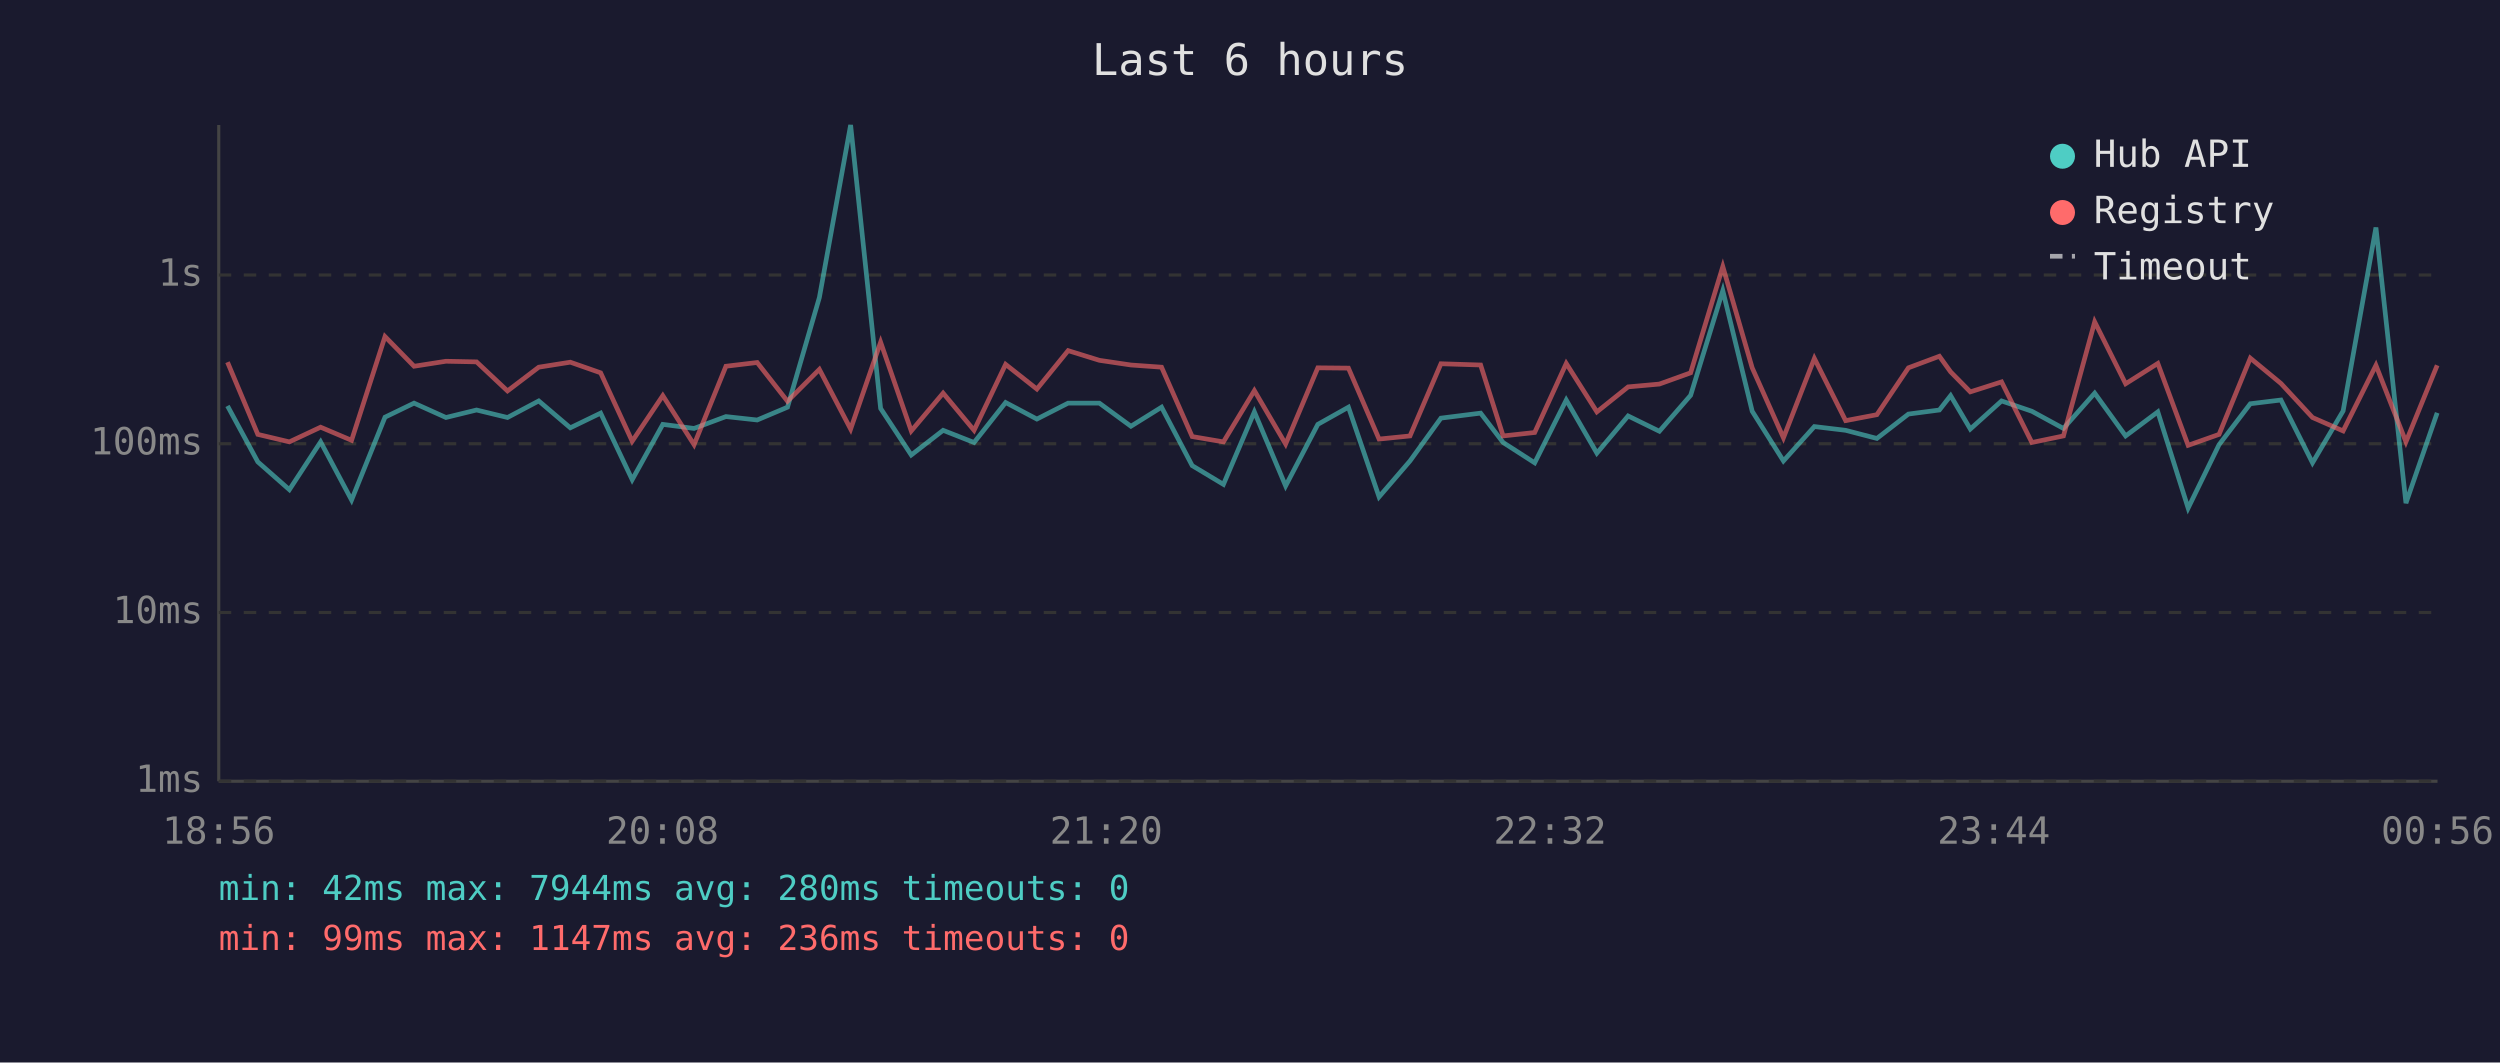
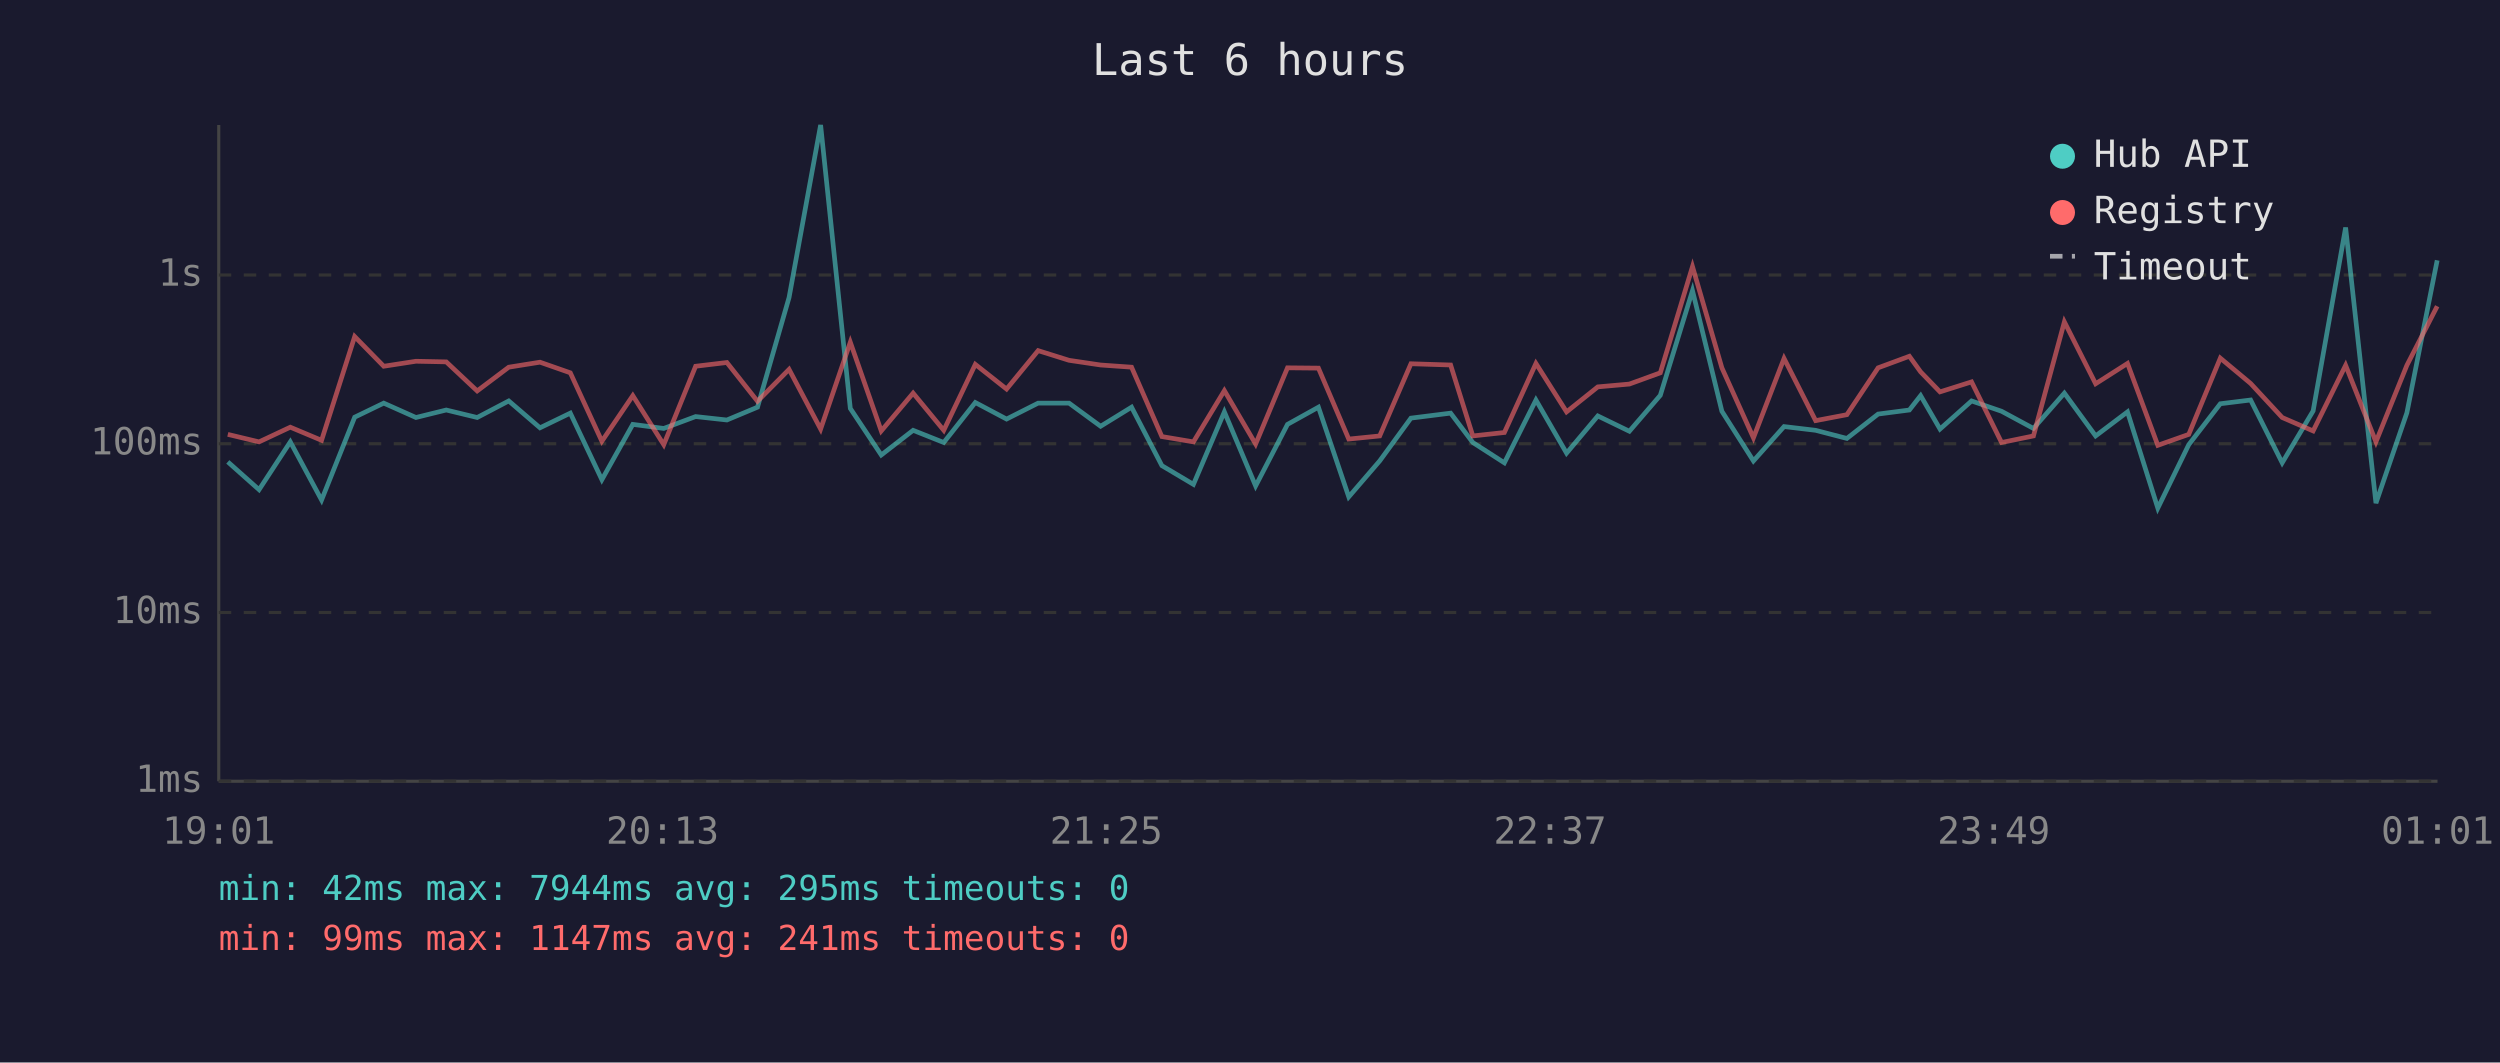
<svg xmlns="http://www.w3.org/2000/svg" viewBox="0 0 800 340" font-family="monospace" font-size="12">
  <rect width="800" height="340" fill="#1a1a2e" />
  <text x="400" y="24" fill="#e0e0e0" font-size="14" text-anchor="middle">Last 6 hours</text>
  <line x1="70" y1="40" x2="70" y2="250" stroke="#444" stroke-width="1" />
  <line x1="70" y1="250" x2="780" y2="250" stroke="#444" stroke-width="1" />
  <line x1="70" y1="250" x2="780" y2="250" stroke="#333" stroke-width="1" stroke-dasharray="4" />
  <text x="65" y="250" fill="#888" text-anchor="end" dominant-baseline="middle">1ms</text>
  <line x1="70" y1="196" x2="780" y2="196" stroke="#333" stroke-width="1" stroke-dasharray="4" />
  <text x="65" y="196" fill="#888" text-anchor="end" dominant-baseline="middle">10ms</text>
  <line x1="70" y1="142" x2="780" y2="142" stroke="#333" stroke-width="1" stroke-dasharray="4" />
  <text x="65" y="142" fill="#888" text-anchor="end" dominant-baseline="middle">100ms</text>
  <line x1="70" y1="88" x2="780" y2="88" stroke="#333" stroke-width="1" stroke-dasharray="4" />
  <text x="65" y="88" fill="#888" text-anchor="end" dominant-baseline="middle">1s</text>
-   <text x="70" y="270" fill="#888" text-anchor="middle">18:56</text>
-   <text x="212" y="270" fill="#888" text-anchor="middle">20:08</text>
-   <text x="354" y="270" fill="#888" text-anchor="middle">21:20</text>
-   <text x="496" y="270" fill="#888" text-anchor="middle">22:32</text>
-   <text x="638" y="270" fill="#888" text-anchor="middle">23:44</text>
-   <text x="780" y="270" fill="#888" text-anchor="middle">00:56</text>
-   <polyline points="72.8,129.9 82.5,147.8 92.6,156.7 102.6,141.4 112.5,160.0 123.2,133.5 132.5,129.0 142.7,133.6 152.5,131.2 162.4,133.6 172.4,128.3 182.5,136.9 192.2,132.2 202.3,153.5 212.1,135.8 222.1,137.1 232.3,133.3 242.3,134.4 252.0,130.3 262.2,95.2 272.2,40.0 281.8,130.7 291.6,145.6 301.8,137.7 311.7,141.6 321.8,128.8 331.8,134.1 341.8,129.0 351.8,129.0 361.9,136.4 371.7,130.3 381.5,149.0 391.5,155.0 401.4,131.8 411.4,155.5 421.7,135.8 431.5,130.3 441.3,159.0 451.2,147.5 461.1,133.8 473.8,132.2 481.0,141.6 491.1,148.1 501.2,128.0 511.0,145.0 521.0,133.1 531.0,138.0 541.0,126.5 551.3,93.0 560.7,131.6 570.7,147.5 580.6,136.5 590.6,137.7 600.6,140.3 610.7,132.5 620.6,131.2 624.2,126.6 630.5,137.3 640.5,128.3 650.2,131.6 660.3,137.1 670.3,125.8 680.2,139.5 690.5,131.8 700.2,162.6 710.1,142.3 720.1,129.2 729.9,128.0 740.0,148.1 749.8,131.5 760.3,72.8 769.9,161.0 779.9,132.1" fill="none" stroke="#4ecdc4" stroke-width="1.5" opacity="0.6" />
-   <polyline points="72.8,115.9 82.5,139.0 92.6,141.4 102.6,136.7 112.5,140.9 123.2,107.7 132.5,117.2 142.7,115.6 152.5,115.8 162.4,125.1 172.4,117.5 182.5,115.9 192.2,119.3 202.3,141.2 212.1,126.6 222.1,142.3 232.3,117.2 242.3,116.0 252.0,128.4 262.2,118.2 272.2,137.3 281.8,109.5 291.6,137.9 301.8,125.8 311.7,137.7 321.8,116.6 331.8,124.5 341.8,112.2 351.8,115.3 361.9,116.8 371.7,117.5 381.5,139.7 391.5,141.4 401.4,125.0 411.4,142.1 421.7,117.7 431.5,117.8 441.3,140.5 451.2,139.5 461.1,116.4 473.8,116.8 481.0,139.5 491.1,138.4 501.2,116.3 511.0,131.8 521.0,123.8 531.0,122.9 541.0,119.3 551.3,85.3 560.7,117.7 570.7,140.1 580.6,114.7 590.6,134.6 600.6,132.7 610.7,117.7 620.6,114.0 624.2,119.0 630.5,125.4 640.5,122.2 650.2,141.6 660.3,139.5 670.3,103.0 680.2,122.8 690.5,116.3 700.2,142.5 710.1,139.0 720.1,114.6 729.9,122.7 740.0,133.6 749.8,137.9 760.3,116.9 769.9,141.4 779.9,116.9" fill="none" stroke="#ff6b6b" stroke-width="1.5" opacity="0.6" />
+   <text x="70" y="270" fill="#888" text-anchor="middle">19:01</text>
+   <text x="212" y="270" fill="#888" text-anchor="middle">20:13</text>
+   <text x="354" y="270" fill="#888" text-anchor="middle">21:25</text>
+   <text x="496" y="270" fill="#888" text-anchor="middle">22:37</text>
+   <text x="638" y="270" fill="#888" text-anchor="middle">23:49</text>
+   <text x="780" y="270" fill="#888" text-anchor="middle">01:01</text>
+   <polyline points="72.9,147.8 82.9,156.7 92.9,141.4 102.9,160.0 113.5,133.5 122.8,129.0 133.1,133.6 142.8,131.2 152.7,133.6 162.8,128.3 172.8,136.9 182.5,132.2 192.6,153.5 202.5,135.8 212.4,137.1 222.6,133.3 232.6,134.4 242.4,130.3 252.5,95.2 262.6,40.0 272.1,130.7 282.0,145.6 292.2,137.7 302.0,141.6 312.1,128.8 322.1,134.1 332.2,129.0 342.1,129.0 352.2,136.4 362.1,130.3 371.8,149.0 381.9,155.0 391.8,131.8 401.8,155.5 412.0,135.8 421.9,130.3 431.6,159.0 441.5,147.5 451.5,133.8 464.2,132.2 471.3,141.6 481.4,148.1 491.5,128.0 501.3,145.0 511.3,133.1 521.4,138.0 531.3,126.5 541.6,93.0 551.0,131.6 561.1,147.5 570.9,136.5 581.0,137.7 591.0,140.3 601.0,132.5 611.0,131.2 614.6,126.6 620.8,137.3 630.9,128.3 640.5,131.6 650.7,137.1 660.6,125.8 670.6,139.5 680.8,131.8 690.5,162.6 700.4,142.3 710.5,129.2 720.2,128.0 730.3,148.1 740.2,131.5 750.6,72.8 760.3,161.0 770.2,132.1 779.9,83.3" fill="none" stroke="#4ecdc4" stroke-width="1.5" opacity="0.6" />
+   <polyline points="72.9,139.0 82.9,141.4 92.9,136.7 102.9,140.9 113.5,107.7 122.8,117.2 133.1,115.6 142.8,115.8 152.7,125.1 162.8,117.5 172.8,115.9 182.5,119.3 192.6,141.2 202.5,126.6 212.4,142.3 222.6,117.2 232.6,116.0 242.4,128.4 252.5,118.2 262.6,137.3 272.1,109.5 282.0,137.9 292.2,125.8 302.0,137.7 312.1,116.6 322.1,124.5 332.2,112.2 342.1,115.3 352.2,116.8 362.1,117.5 371.8,139.7 381.9,141.4 391.8,125.0 401.8,142.1 412.0,117.7 421.9,117.8 431.6,140.5 441.5,139.5 451.5,116.4 464.2,116.8 471.3,139.5 481.4,138.4 491.5,116.3 501.3,131.8 511.3,123.8 521.4,122.9 531.3,119.3 541.6,85.3 551.0,117.7 561.1,140.1 570.9,114.7 581.0,134.6 591.0,132.7 601.0,117.7 611.0,114.0 614.6,119.0 620.8,125.4 630.9,122.2 640.5,141.6 650.7,139.5 660.6,103.0 670.6,122.8 680.8,116.3 690.5,142.5 700.4,139.0 710.5,114.6 720.2,122.7 730.3,133.6 740.2,137.9 750.6,116.9 760.3,141.4 770.2,116.9 779.9,98.0" fill="none" stroke="#ff6b6b" stroke-width="1.5" opacity="0.6" />
  <circle cx="660" cy="50" r="4" fill="#4ecdc4" />
  <text x="670" y="50" fill="#e0e0e0" dominant-baseline="middle">Hub API</text>
  <circle cx="660" cy="68" r="4" fill="#ff6b6b" />
  <text x="670" y="68" fill="#e0e0e0" dominant-baseline="middle">Registry</text>
  <line x1="656" y1="82" x2="664" y2="82" stroke="#e0e0e0" stroke-width="1.5" stroke-dasharray="4,3" opacity="0.7" />
  <text x="670" y="86" fill="#e0e0e0" dominant-baseline="middle">Timeout</text>
-   <text x="70" y="288" fill="#4ecdc4" font-size="11">min: 42ms  max: 7944ms  avg: 280ms  timeouts: 0</text>
-   <text x="70" y="304" fill="#ff6b6b" font-size="11">min: 99ms  max: 1147ms  avg: 236ms  timeouts: 0</text>
+   <text x="70" y="288" fill="#4ecdc4" font-size="11">min: 42ms  max: 7944ms  avg: 295ms  timeouts: 0</text>
+   <text x="70" y="304" fill="#ff6b6b" font-size="11">min: 99ms  max: 1147ms  avg: 241ms  timeouts: 0</text>
</svg>
